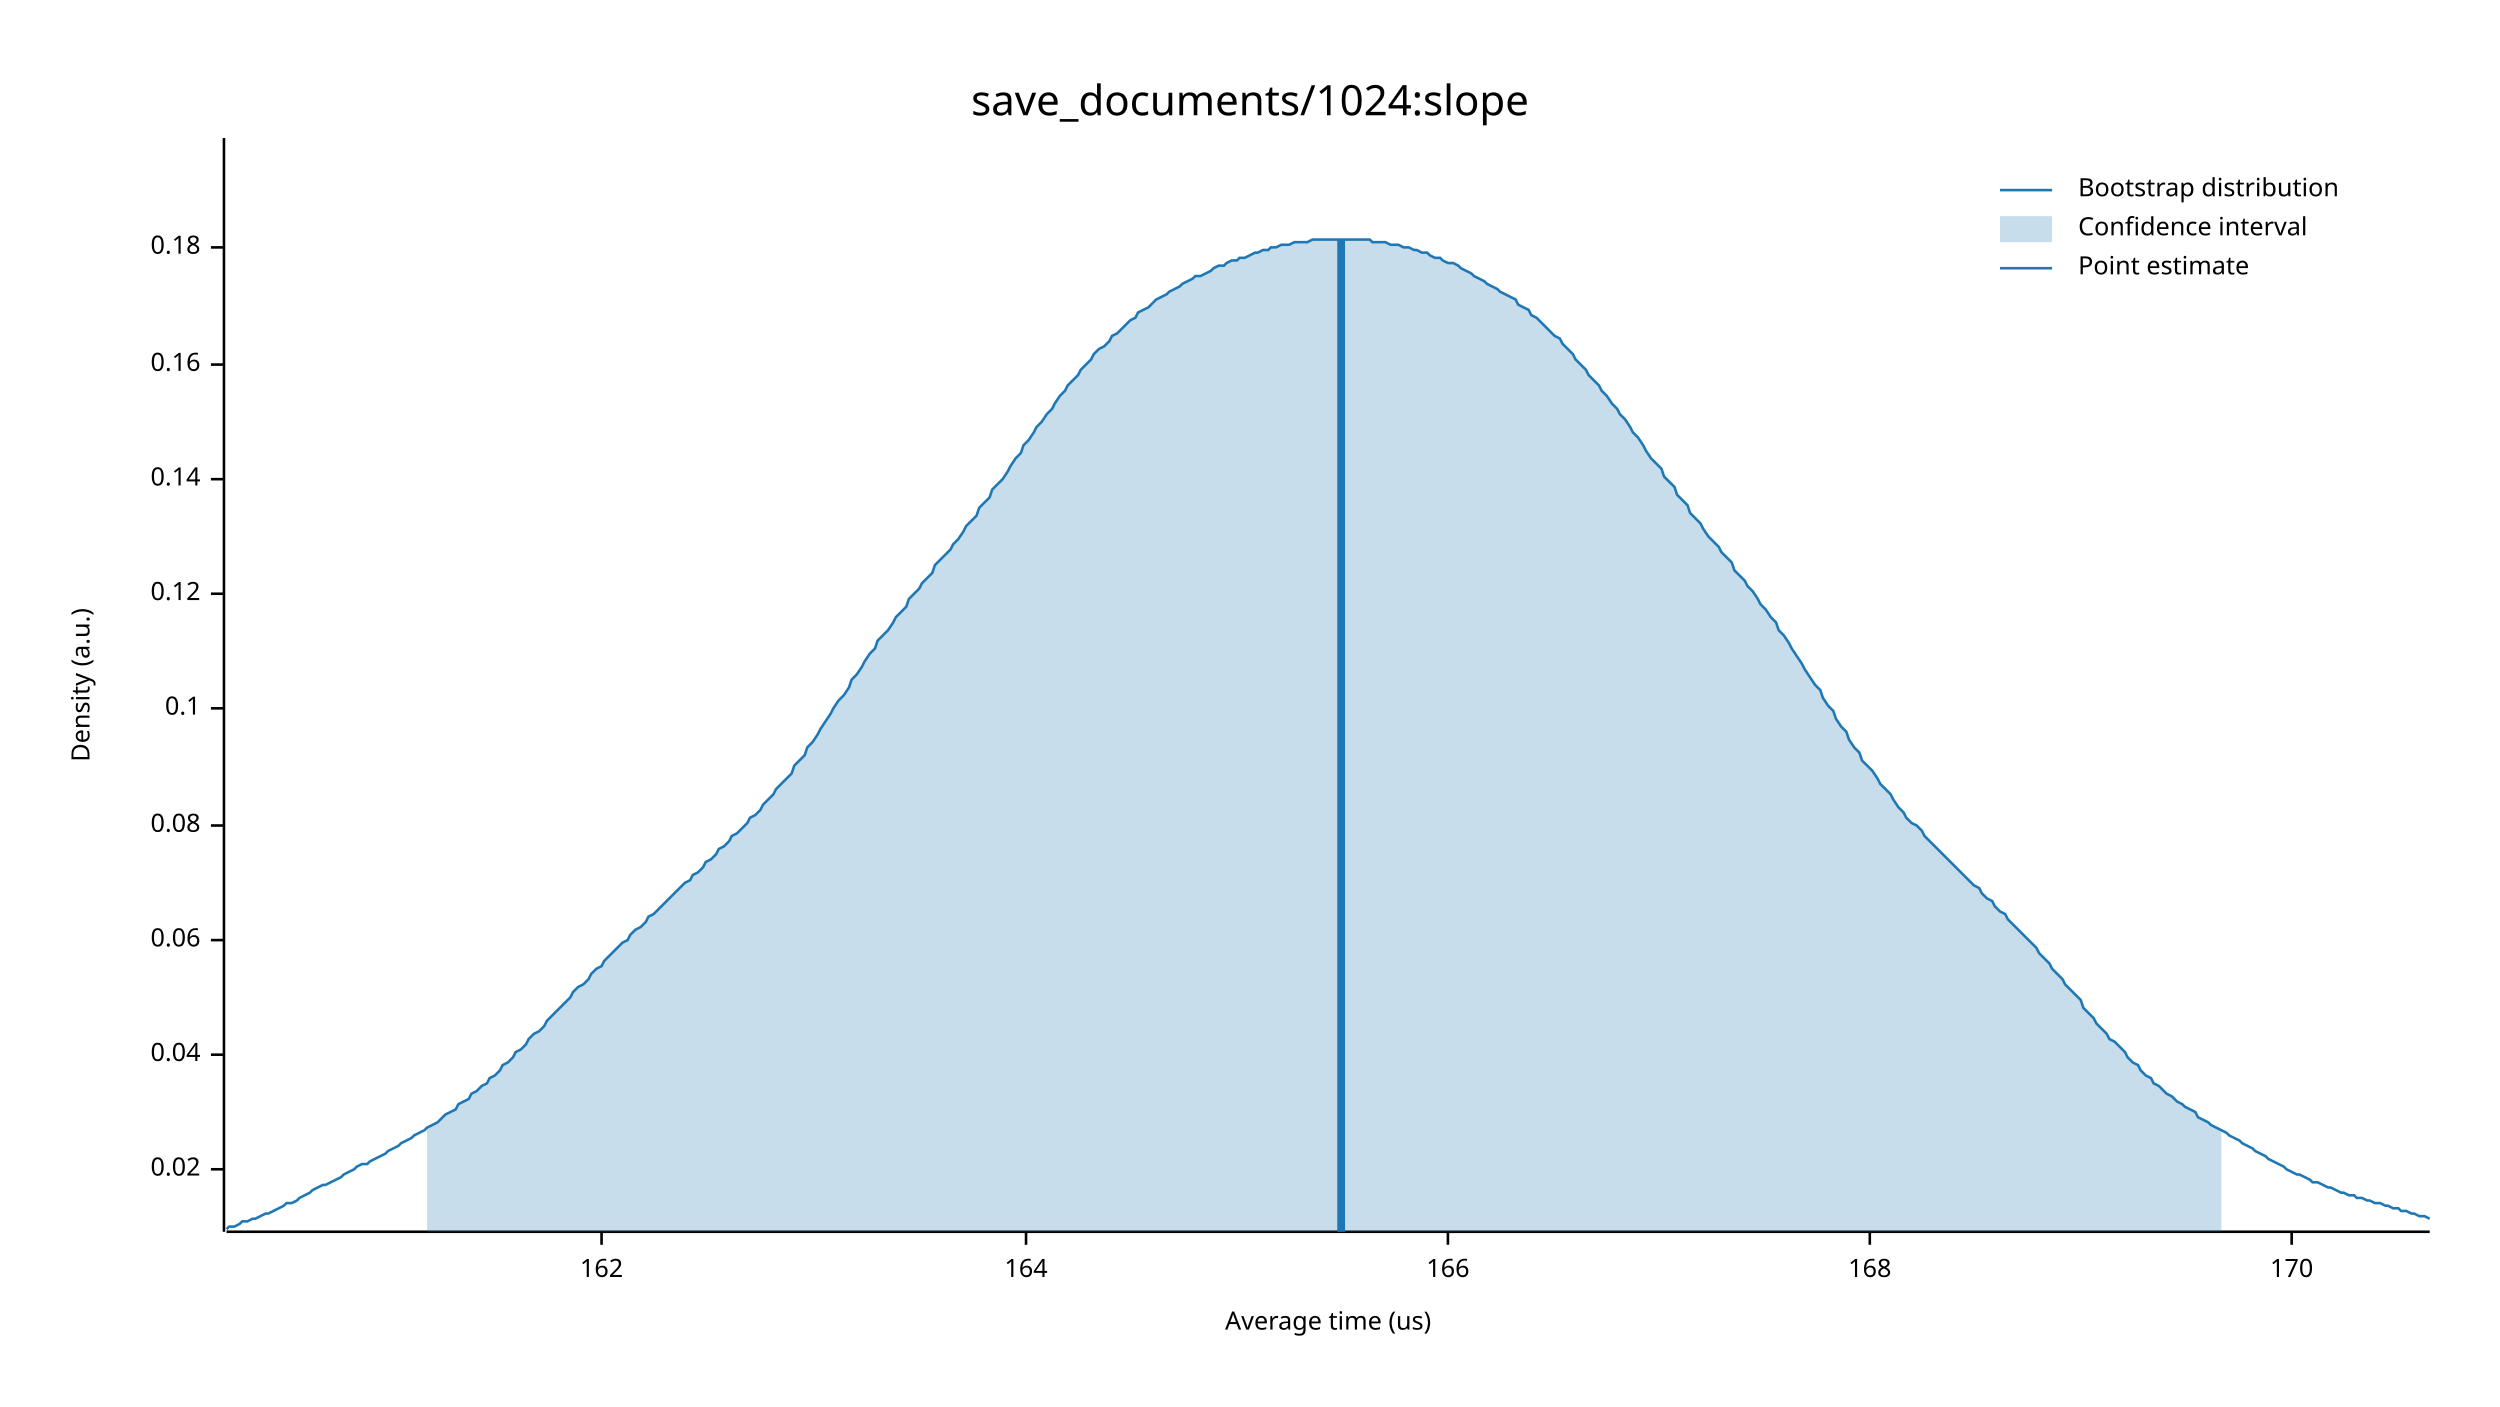
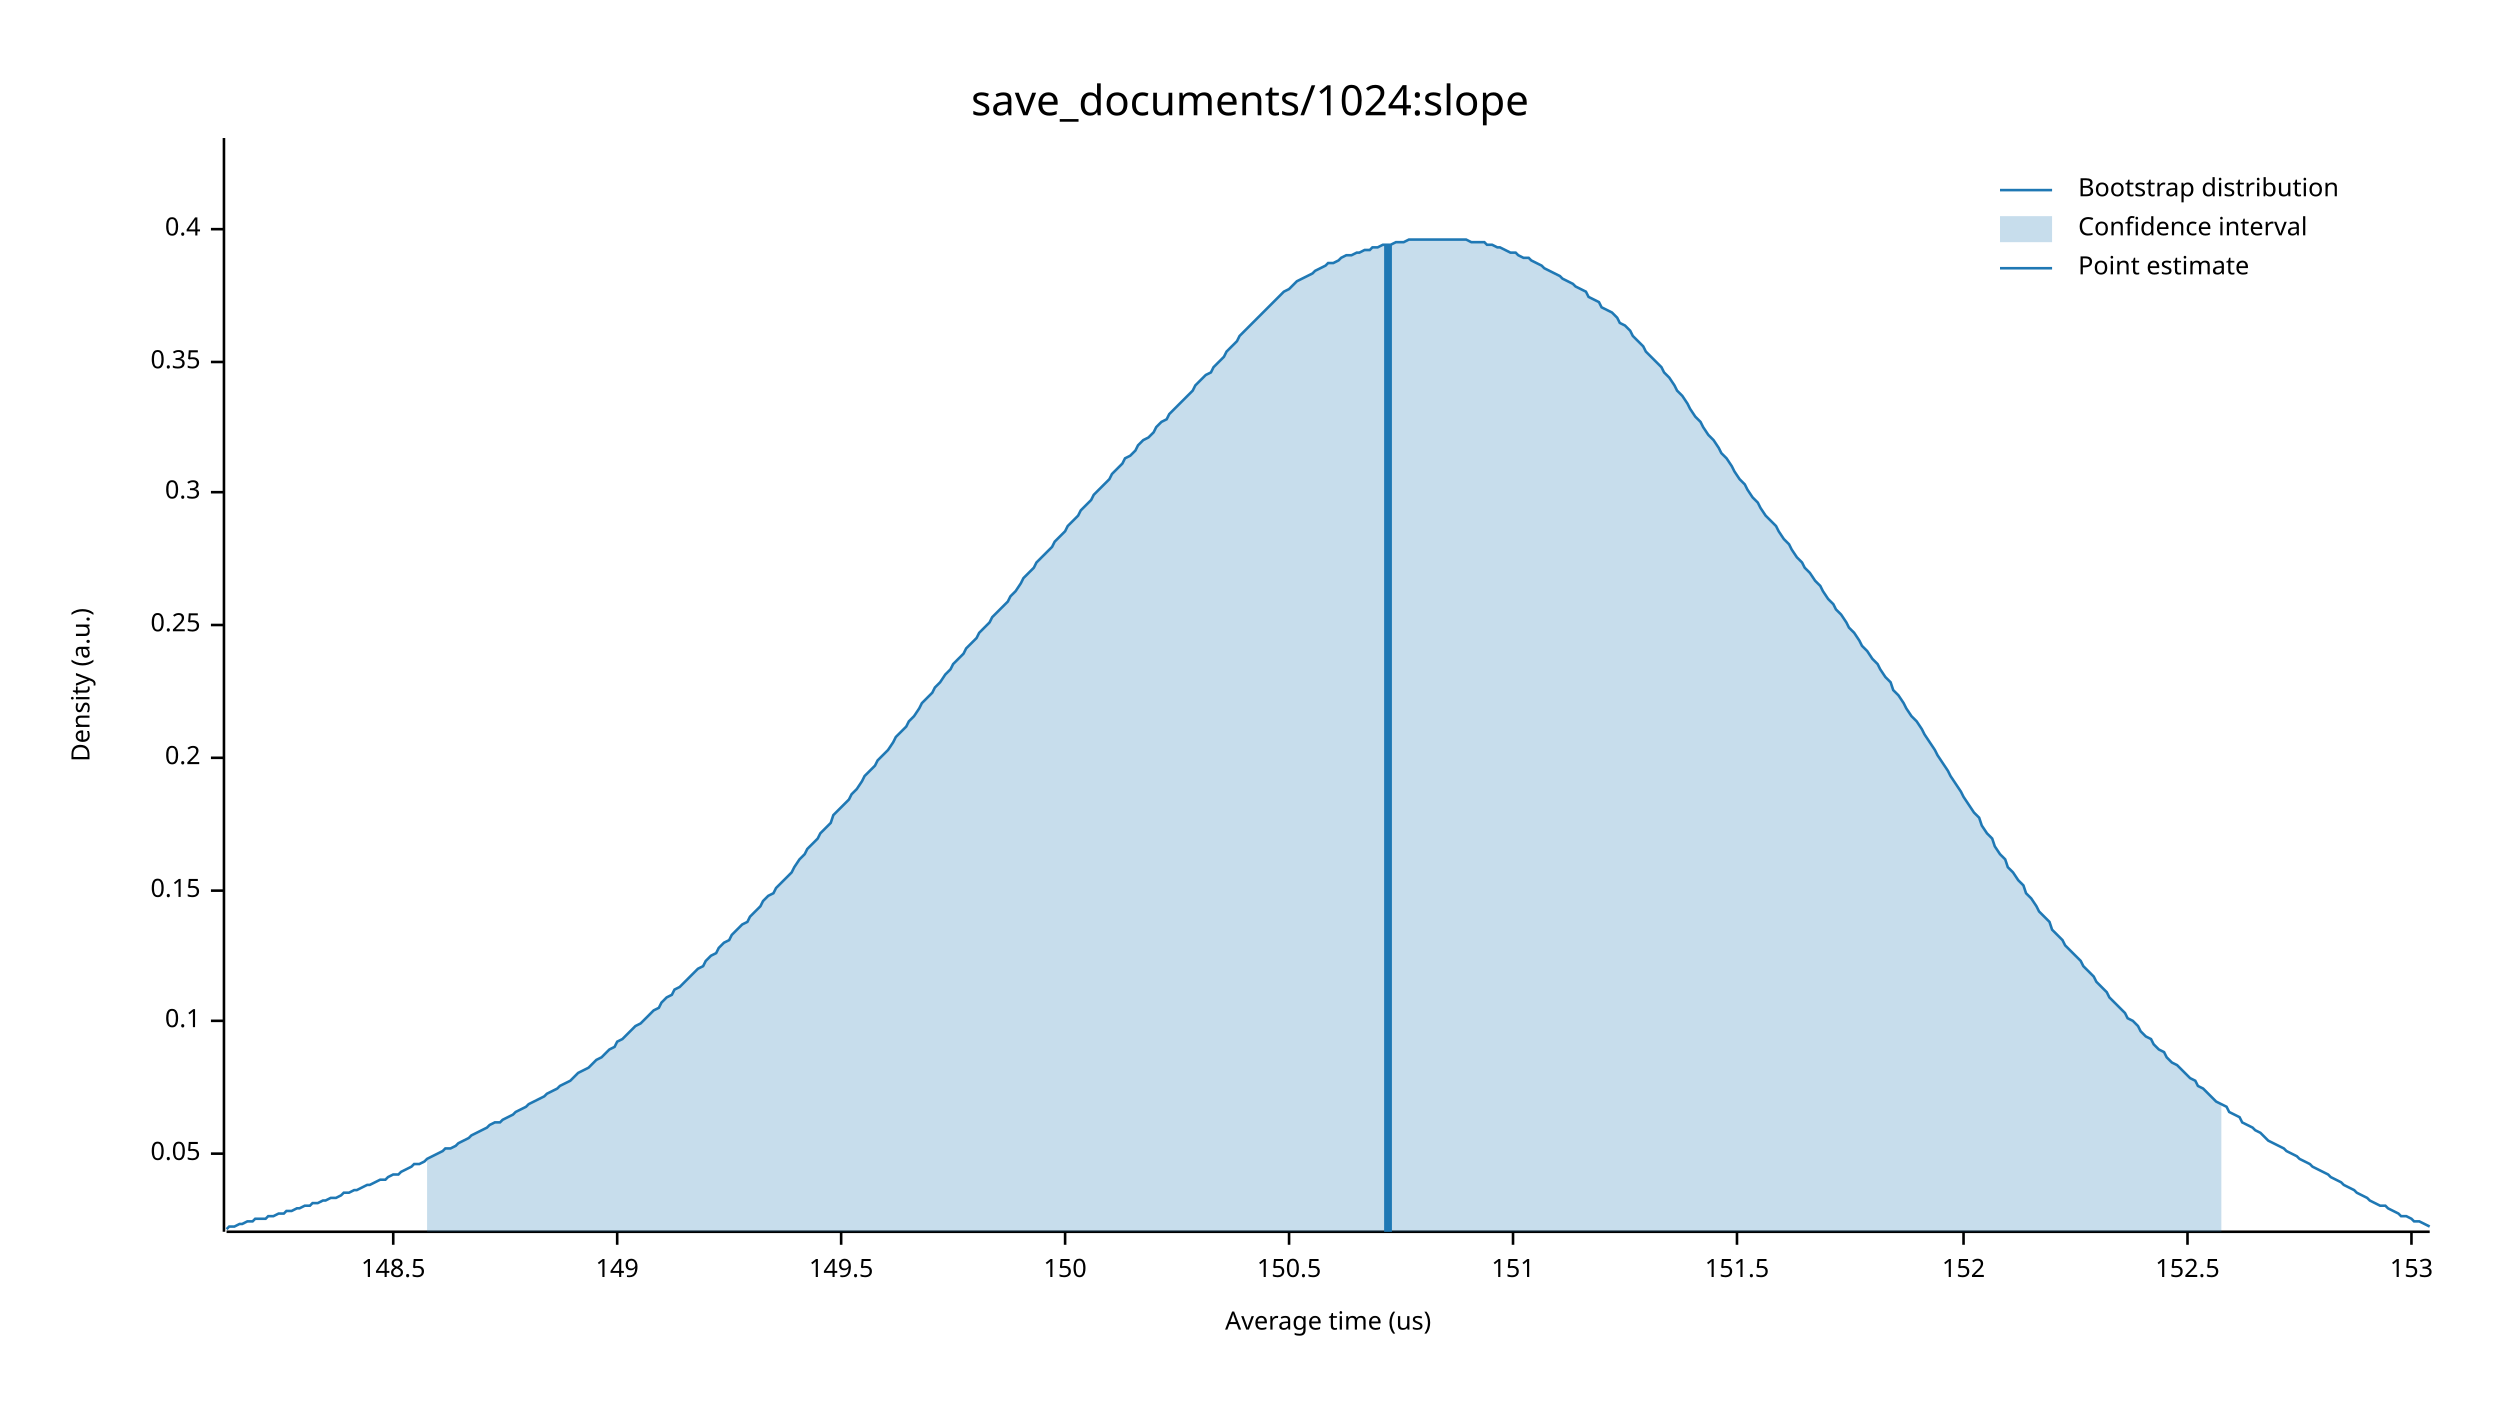
<svg xmlns="http://www.w3.org/2000/svg" width="960" height="540" viewBox="0 0 960 540">
  <text x="480" y="32" dy="0.76em" text-anchor="middle" font-family="sans-serif" font-size="16.129" opacity="1" fill="#000000">
save_documents/1024:slope
</text>
  <text x="27" y="263" dy="0.76em" text-anchor="middle" font-family="sans-serif" font-size="9.677" opacity="1" fill="#000000" transform="rotate(270, 27, 263)">
Density (a.u.)
</text>
  <text x="510" y="513" dy="-0.5ex" text-anchor="middle" font-family="sans-serif" font-size="9.677" opacity="1" fill="#000000">
Average time (us)
</text>
  <polyline fill="none" opacity="1" stroke="#000000" stroke-width="1" points="86,53 86,473 " />
-   <text x="77" y="449" dy="0.5ex" text-anchor="end" font-family="sans-serif" font-size="9.677" opacity="1" fill="#000000">
- 0.02
+   <text x="77" y="443" dy="0.5ex" text-anchor="end" font-family="sans-serif" font-size="9.677" opacity="1" fill="#000000">
+ 0.05
</text>
-   <polyline fill="none" opacity="1" stroke="#000000" stroke-width="1" points="81,449 86,449 " />
-   <text x="77" y="405" dy="0.5ex" text-anchor="end" font-family="sans-serif" font-size="9.677" opacity="1" fill="#000000">
- 0.04
- </text>
-   <polyline fill="none" opacity="1" stroke="#000000" stroke-width="1" points="81,405 86,405 " />
-   <text x="77" y="361" dy="0.5ex" text-anchor="end" font-family="sans-serif" font-size="9.677" opacity="1" fill="#000000">
- 0.06
- </text>
-   <polyline fill="none" opacity="1" stroke="#000000" stroke-width="1" points="81,361 86,361 " />
-   <text x="77" y="317" dy="0.5ex" text-anchor="end" font-family="sans-serif" font-size="9.677" opacity="1" fill="#000000">
- 0.08
- </text>
-   <polyline fill="none" opacity="1" stroke="#000000" stroke-width="1" points="81,317 86,317 " />
-   <text x="77" y="272" dy="0.5ex" text-anchor="end" font-family="sans-serif" font-size="9.677" opacity="1" fill="#000000">
+   <polyline fill="none" opacity="1" stroke="#000000" stroke-width="1" points="81,443 86,443 " />
+   <text x="77" y="392" dy="0.5ex" text-anchor="end" font-family="sans-serif" font-size="9.677" opacity="1" fill="#000000">
0.1
</text>
-   <polyline fill="none" opacity="1" stroke="#000000" stroke-width="1" points="81,272 86,272 " />
-   <text x="77" y="228" dy="0.5ex" text-anchor="end" font-family="sans-serif" font-size="9.677" opacity="1" fill="#000000">
- 0.12
+   <polyline fill="none" opacity="1" stroke="#000000" stroke-width="1" points="81,392 86,392 " />
+   <text x="77" y="342" dy="0.5ex" text-anchor="end" font-family="sans-serif" font-size="9.677" opacity="1" fill="#000000">
+ 0.15
</text>
-   <polyline fill="none" opacity="1" stroke="#000000" stroke-width="1" points="81,228 86,228 " />
-   <text x="77" y="184" dy="0.5ex" text-anchor="end" font-family="sans-serif" font-size="9.677" opacity="1" fill="#000000">
- 0.14
+   <polyline fill="none" opacity="1" stroke="#000000" stroke-width="1" points="81,342 86,342 " />
+   <text x="77" y="291" dy="0.5ex" text-anchor="end" font-family="sans-serif" font-size="9.677" opacity="1" fill="#000000">
+ 0.2
</text>
-   <polyline fill="none" opacity="1" stroke="#000000" stroke-width="1" points="81,184 86,184 " />
-   <text x="77" y="140" dy="0.5ex" text-anchor="end" font-family="sans-serif" font-size="9.677" opacity="1" fill="#000000">
- 0.16
+   <polyline fill="none" opacity="1" stroke="#000000" stroke-width="1" points="81,291 86,291 " />
+   <text x="77" y="240" dy="0.5ex" text-anchor="end" font-family="sans-serif" font-size="9.677" opacity="1" fill="#000000">
+ 0.25
</text>
-   <polyline fill="none" opacity="1" stroke="#000000" stroke-width="1" points="81,140 86,140 " />
-   <text x="77" y="95" dy="0.5ex" text-anchor="end" font-family="sans-serif" font-size="9.677" opacity="1" fill="#000000">
- 0.18
+   <polyline fill="none" opacity="1" stroke="#000000" stroke-width="1" points="81,240 86,240 " />
+   <text x="77" y="189" dy="0.5ex" text-anchor="end" font-family="sans-serif" font-size="9.677" opacity="1" fill="#000000">
+ 0.3
</text>
-   <polyline fill="none" opacity="1" stroke="#000000" stroke-width="1" points="81,95 86,95 " />
+   <polyline fill="none" opacity="1" stroke="#000000" stroke-width="1" points="81,189 86,189 " />
+   <text x="77" y="139" dy="0.5ex" text-anchor="end" font-family="sans-serif" font-size="9.677" opacity="1" fill="#000000">
+ 0.35
+ </text>
+   <polyline fill="none" opacity="1" stroke="#000000" stroke-width="1" points="81,139 86,139 " />
+   <text x="77" y="88" dy="0.5ex" text-anchor="end" font-family="sans-serif" font-size="9.677" opacity="1" fill="#000000">
+ 0.4
+ </text>
+   <polyline fill="none" opacity="1" stroke="#000000" stroke-width="1" points="81,88 86,88 " />
  <polyline fill="none" opacity="1" stroke="#000000" stroke-width="1" points="87,473 933,473 " />
-   <text x="231" y="483" dy="0.76em" text-anchor="middle" font-family="sans-serif" font-size="9.677" opacity="1" fill="#000000">
- 162
+   <text x="151" y="483" dy="0.76em" text-anchor="middle" font-family="sans-serif" font-size="9.677" opacity="1" fill="#000000">
+ 148.5
</text>
-   <polyline fill="none" opacity="1" stroke="#000000" stroke-width="1" points="231,473 231,478 " />
-   <text x="394" y="483" dy="0.76em" text-anchor="middle" font-family="sans-serif" font-size="9.677" opacity="1" fill="#000000">
- 164
+   <polyline fill="none" opacity="1" stroke="#000000" stroke-width="1" points="151,473 151,478 " />
+   <text x="237" y="483" dy="0.76em" text-anchor="middle" font-family="sans-serif" font-size="9.677" opacity="1" fill="#000000">
+ 149
</text>
-   <polyline fill="none" opacity="1" stroke="#000000" stroke-width="1" points="394,473 394,478 " />
-   <text x="556" y="483" dy="0.76em" text-anchor="middle" font-family="sans-serif" font-size="9.677" opacity="1" fill="#000000">
- 166
+   <polyline fill="none" opacity="1" stroke="#000000" stroke-width="1" points="237,473 237,478 " />
+   <text x="323" y="483" dy="0.76em" text-anchor="middle" font-family="sans-serif" font-size="9.677" opacity="1" fill="#000000">
+ 149.5
</text>
-   <polyline fill="none" opacity="1" stroke="#000000" stroke-width="1" points="556,473 556,478 " />
-   <text x="718" y="483" dy="0.76em" text-anchor="middle" font-family="sans-serif" font-size="9.677" opacity="1" fill="#000000">
- 168
+   <polyline fill="none" opacity="1" stroke="#000000" stroke-width="1" points="323,473 323,478 " />
+   <text x="409" y="483" dy="0.76em" text-anchor="middle" font-family="sans-serif" font-size="9.677" opacity="1" fill="#000000">
+ 150
</text>
-   <polyline fill="none" opacity="1" stroke="#000000" stroke-width="1" points="718,473 718,478 " />
-   <text x="880" y="483" dy="0.76em" text-anchor="middle" font-family="sans-serif" font-size="9.677" opacity="1" fill="#000000">
- 170
+   <polyline fill="none" opacity="1" stroke="#000000" stroke-width="1" points="409,473 409,478 " />
+   <text x="495" y="483" dy="0.76em" text-anchor="middle" font-family="sans-serif" font-size="9.677" opacity="1" fill="#000000">
+ 150.5
</text>
-   <polyline fill="none" opacity="1" stroke="#000000" stroke-width="1" points="880,473 880,478 " />
-   <polyline fill="none" opacity="1" stroke="#1F78B4" stroke-width="1" points="87,472 88,471 90,471 92,470 93,469 95,469 97,468 98,468 100,467 102,466 103,466 105,465 107,464 109,463 110,462 112,462 114,461 115,460 117,459 119,458 120,457 122,456 124,455 125,455 127,454 129,453 131,452 132,451 134,450 136,449 137,448 139,447 141,447 142,446 144,445 146,444 148,443 149,442 151,441 153,440 154,439 156,438 158,437 159,436 161,435 163,434 164,433 166,432 168,431 170,429 171,428 173,427 175,426 176,424 178,423 180,422 181,420 183,419 185,417 187,416 188,414 190,413 192,411 193,409 195,408 197,406 198,404 200,403 202,401 203,399 205,397 207,396 209,394 210,392 212,390 214,388 215,387 217,385 219,383 220,381 222,379 224,378 226,376 227,374 229,372 231,371 232,369 234,367 236,365 237,364 239,362 241,361 242,359 244,357 246,356 248,354 249,352 251,351 253,349 254,348 256,346 258,344 259,343 261,341 263,339 265,338 266,336 268,335 270,333 271,331 273,330 275,328 276,326 278,325 280,323 281,321 283,320 285,318 287,316 288,314 290,313 292,311 293,309 295,307 297,305 298,303 300,301 302,299 304,297 305,294 307,292 309,290 310,287 312,285 314,282 315,280 317,277 319,274 320,272 322,269 324,267 326,264 327,261 329,259 331,256 332,254 334,251 336,249 337,246 339,244 341,242 343,239 344,237 346,235 348,233 349,230 351,228 353,226 354,224 356,222 358,220 359,217 361,215 363,213 365,211 366,209 368,207 370,204 371,202 373,200 375,198 376,195 378,193 380,191 381,188 383,186 385,184 387,181 388,179 390,176 392,174 393,171 395,169 397,166 398,164 400,162 402,159 404,157 405,155 407,152 409,150 410,148 412,146 414,144 415,142 417,140 419,138 420,136 422,134 424,133 426,131 427,129 429,128 431,126 432,125 434,123 436,122 437,120 439,119 441,118 443,116 444,115 446,114 448,113 449,112 451,111 453,110 454,109 456,108 458,107 459,106 461,106 463,105 465,104 466,103 468,102 470,102 471,101 473,100 475,100 476,99 478,99 480,98 482,97 483,97 485,96 487,96 488,95 490,95 492,94 493,94 495,94 497,93 498,93 500,93 502,93 504,92 505,92 507,92 509,92 510,92 512,92 514,92 515,92 517,92 519,92 521,92 522,92 524,92 526,92 527,93 529,93 531,93 532,93 534,94 536,94 537,94 539,95 541,95 543,96 544,96 546,97 548,97 549,98 551,99 553,99 554,100 556,101 558,101 560,102 561,103 563,104 565,105 566,106 568,107 570,108 571,109 573,110 575,111 576,112 578,113 580,114 582,115 583,117 585,118 587,119 588,121 590,122 592,124 593,125 595,127 597,129 599,130 600,132 602,134 604,136 605,138 607,140 609,142 610,144 612,146 614,148 615,150 617,152 619,155 621,157 622,159 624,161 626,164 627,166 629,168 631,171 632,173 634,176 636,178 638,180 639,183 641,185 643,187 644,190 646,192 648,194 649,197 651,199 653,201 654,203 656,206 658,208 660,210 661,212 663,214 665,216 666,219 668,221 670,223 671,225 673,227 675,230 676,232 678,234 680,237 682,239 683,242 685,244 687,247 688,249 690,252 692,255 693,257 695,260 697,263 699,265 700,268 702,271 704,273 705,276 707,279 709,281 710,284 712,287 714,289 715,292 717,294 719,296 721,299 722,301 724,303 726,305 727,307 729,310 731,312 732,314 734,316 736,317 738,319 739,321 741,323 743,325 744,326 746,328 748,330 749,331 751,333 753,335 754,336 756,338 758,340 760,341 761,343 763,345 765,346 766,348 768,350 770,351 771,353 773,355 775,357 777,359 778,360 780,362 782,364 783,366 785,368 787,370 788,372 790,374 792,376 793,378 795,380 797,382 799,384 800,387 802,389 804,391 805,393 807,395 809,397 810,399 812,400 814,402 816,404 817,406 819,408 821,409 822,411 824,413 826,414 827,416 829,417 831,419 832,420 834,421 836,423 838,424 839,425 841,426 843,427 844,429 846,430 848,431 849,432 851,433 853,434 855,435 856,436 858,437 860,438 861,439 863,440 865,441 866,442 868,443 870,444 871,445 873,446 875,447 877,448 878,449 880,450 882,451 883,451 885,452 887,453 888,454 890,454 892,455 894,456 895,456 897,457 899,458 900,458 902,459 904,459 905,460 907,460 909,461 910,461 912,462 914,462 916,463 917,463 919,464 921,464 922,465 924,465 926,466 927,466 929,467 931,467 933,468 " />
-   <polygon opacity="0.25" fill="#1F78B4" points="164,433 166,432 168,431 170,429 171,428 173,427 175,426 176,424 178,423 180,422 181,420 183,419 185,417 187,416 188,414 190,413 192,411 193,409 195,408 197,406 198,404 200,403 202,401 203,399 205,397 207,396 209,394 210,392 212,390 214,388 215,387 217,385 219,383 220,381 222,379 224,378 226,376 227,374 229,372 231,371 232,369 234,367 236,365 237,364 239,362 241,361 242,359 244,357 246,356 248,354 249,352 251,351 253,349 254,348 256,346 258,344 259,343 261,341 263,339 265,338 266,336 268,335 270,333 271,331 273,330 275,328 276,326 278,325 280,323 281,321 283,320 285,318 287,316 288,314 290,313 292,311 293,309 295,307 297,305 298,303 300,301 302,299 304,297 305,294 307,292 309,290 310,287 312,285 314,282 315,280 317,277 319,274 320,272 322,269 324,267 326,264 327,261 329,259 331,256 332,254 334,251 336,249 337,246 339,244 341,242 343,239 344,237 346,235 348,233 349,230 351,228 353,226 354,224 356,222 358,220 359,217 361,215 363,213 365,211 366,209 368,207 370,204 371,202 373,200 375,198 376,195 378,193 380,191 381,188 383,186 385,184 387,181 388,179 390,176 392,174 393,171 395,169 397,166 398,164 400,162 402,159 404,157 405,155 407,152 409,150 410,148 412,146 414,144 415,142 417,140 419,138 420,136 422,134 424,133 426,131 427,129 429,128 431,126 432,125 434,123 436,122 437,120 439,119 441,118 443,116 444,115 446,114 448,113 449,112 451,111 453,110 454,109 456,108 458,107 459,106 461,106 463,105 465,104 466,103 468,102 470,102 471,101 473,100 475,100 476,99 478,99 480,98 482,97 483,97 485,96 487,96 488,95 490,95 492,94 493,94 495,94 497,93 498,93 500,93 502,93 504,92 505,92 507,92 509,92 510,92 512,92 514,92 515,92 517,92 519,92 521,92 522,92 524,92 526,92 527,93 529,93 531,93 532,93 534,94 536,94 537,94 539,95 541,95 543,96 544,96 546,97 548,97 549,98 551,99 553,99 554,100 556,101 558,101 560,102 561,103 563,104 565,105 566,106 568,107 570,108 571,109 573,110 575,111 576,112 578,113 580,114 582,115 583,117 585,118 587,119 588,121 590,122 592,124 593,125 595,127 597,129 599,130 600,132 602,134 604,136 605,138 607,140 609,142 610,144 612,146 614,148 615,150 617,152 619,155 621,157 622,159 624,161 626,164 627,166 629,168 631,171 632,173 634,176 636,178 638,180 639,183 641,185 643,187 644,190 646,192 648,194 649,197 651,199 653,201 654,203 656,206 658,208 660,210 661,212 663,214 665,216 666,219 668,221 670,223 671,225 673,227 675,230 676,232 678,234 680,237 682,239 683,242 685,244 687,247 688,249 690,252 692,255 693,257 695,260 697,263 699,265 700,268 702,271 704,273 705,276 707,279 709,281 710,284 712,287 714,289 715,292 717,294 719,296 721,299 722,301 724,303 726,305 727,307 729,310 731,312 732,314 734,316 736,317 738,319 739,321 741,323 743,325 744,326 746,328 748,330 749,331 751,333 753,335 754,336 756,338 758,340 760,341 761,343 763,345 765,346 766,348 768,350 770,351 771,353 773,355 775,357 777,359 778,360 780,362 782,364 783,366 785,368 787,370 788,372 790,374 792,376 793,378 795,380 797,382 799,384 800,387 802,389 804,391 805,393 807,395 809,397 810,399 812,400 814,402 816,404 817,406 819,408 821,409 822,411 824,413 826,414 827,416 829,417 831,419 832,420 834,421 836,423 838,424 839,425 841,426 843,427 844,429 846,430 848,431 849,432 851,433 853,434 853,473 164,473 " />
-   <polyline fill="none" opacity="1" stroke="#1F78B4" stroke-width="3" points="515,473 515,92 " />
+   <polyline fill="none" opacity="1" stroke="#000000" stroke-width="1" points="495,473 495,478 " />
+   <text x="581" y="483" dy="0.76em" text-anchor="middle" font-family="sans-serif" font-size="9.677" opacity="1" fill="#000000">
+ 151
+ </text>
+   <polyline fill="none" opacity="1" stroke="#000000" stroke-width="1" points="581,473 581,478 " />
+   <text x="667" y="483" dy="0.76em" text-anchor="middle" font-family="sans-serif" font-size="9.677" opacity="1" fill="#000000">
+ 151.5
+ </text>
+   <polyline fill="none" opacity="1" stroke="#000000" stroke-width="1" points="667,473 667,478 " />
+   <text x="754" y="483" dy="0.76em" text-anchor="middle" font-family="sans-serif" font-size="9.677" opacity="1" fill="#000000">
+ 152
+ </text>
+   <polyline fill="none" opacity="1" stroke="#000000" stroke-width="1" points="754,473 754,478 " />
+   <text x="840" y="483" dy="0.76em" text-anchor="middle" font-family="sans-serif" font-size="9.677" opacity="1" fill="#000000">
+ 152.5
+ </text>
+   <polyline fill="none" opacity="1" stroke="#000000" stroke-width="1" points="840,473 840,478 " />
+   <text x="926" y="483" dy="0.76em" text-anchor="middle" font-family="sans-serif" font-size="9.677" opacity="1" fill="#000000">
+ 153
+ </text>
+   <polyline fill="none" opacity="1" stroke="#000000" stroke-width="1" points="926,473 926,478 " />
+   <polyline fill="none" opacity="1" stroke="#1F78B4" stroke-width="1" points="87,472 88,471 90,471 92,470 93,470 95,469 97,469 98,468 100,468 102,468 103,467 105,467 107,466 109,466 110,465 112,465 114,464 115,464 117,463 119,463 120,462 122,462 124,461 125,461 127,460 129,460 131,459 132,458 134,458 136,457 137,457 139,456 141,455 142,455 144,454 146,453 148,453 149,452 151,451 153,451 154,450 156,449 158,448 159,447 161,447 163,446 164,445 166,444 168,443 170,442 171,441 173,441 175,440 176,439 178,438 180,437 181,436 183,435 185,434 187,433 188,432 190,431 192,431 193,430 195,429 197,428 198,427 200,426 202,425 203,424 205,423 207,422 209,421 210,420 212,419 214,418 215,417 217,416 219,415 220,414 222,412 224,411 226,410 227,409 229,407 231,406 232,405 234,403 236,402 237,400 239,399 241,397 242,396 244,394 246,393 248,391 249,390 251,388 253,387 254,385 256,383 258,382 259,380 261,379 263,377 265,375 266,374 268,372 270,371 271,369 273,367 275,366 276,364 278,362 280,361 281,359 283,357 285,355 287,354 288,352 290,350 292,348 293,346 295,344 297,343 298,341 300,339 302,337 304,335 305,333 307,330 309,328 310,326 312,324 314,322 315,320 317,318 319,316 320,313 322,311 324,309 326,307 327,305 329,303 331,300 332,298 334,296 336,294 337,292 339,290 341,288 343,285 344,283 346,281 348,279 349,277 351,275 353,272 354,270 356,268 358,266 359,264 361,262 363,259 365,257 366,255 368,253 370,251 371,249 373,247 375,245 376,243 378,241 380,239 381,237 383,235 385,233 387,231 388,229 390,227 392,224 393,222 395,220 397,218 398,216 400,214 402,212 404,210 405,208 407,206 409,204 410,202 412,200 414,198 415,196 417,194 419,192 420,190 422,188 424,186 426,184 427,182 429,180 431,178 432,176 434,175 436,173 437,171 439,169 441,168 443,166 444,164 446,162 448,161 449,159 451,157 453,155 454,154 456,152 458,150 459,148 461,146 463,144 465,143 466,141 468,139 470,137 471,135 473,133 475,131 476,129 478,127 480,125 482,123 483,122 485,120 487,118 488,117 490,115 492,113 493,112 495,111 497,109 498,108 500,107 502,106 504,105 505,104 507,103 509,102 510,101 512,101 514,100 515,99 517,98 519,98 521,97 522,97 524,96 526,96 527,95 529,95 531,94 532,94 534,94 536,93 537,93 539,93 541,92 543,92 544,92 546,92 548,92 549,92 551,92 553,92 554,92 556,92 558,92 560,92 561,92 563,92 565,93 566,93 568,93 570,93 571,94 573,94 575,95 576,95 578,96 580,97 582,97 583,98 585,99 587,99 588,100 590,101 592,102 593,103 595,104 597,105 599,106 600,107 602,108 604,109 605,110 607,111 609,112 610,114 612,115 614,116 615,118 617,119 619,120 621,122 622,124 624,125 626,127 627,129 629,131 631,133 632,135 634,137 636,139 638,141 639,143 641,145 643,148 644,150 646,152 648,155 649,157 651,160 653,162 654,164 656,167 658,169 660,172 661,174 663,176 665,179 666,181 668,184 670,186 671,188 673,191 675,193 676,195 678,198 680,200 682,202 683,204 685,207 687,209 688,211 690,214 692,216 693,218 695,220 697,223 699,225 700,227 702,230 704,232 705,234 707,236 709,239 710,241 712,243 714,246 715,248 717,250 719,253 721,255 722,257 724,260 726,262 727,265 729,267 731,270 732,272 734,275 736,277 738,280 739,282 741,285 743,288 744,290 746,293 748,296 749,298 751,301 753,304 754,306 756,309 758,312 760,314 761,317 763,320 765,322 766,325 768,328 770,330 771,333 773,335 775,338 777,340 778,343 780,345 782,348 783,350 785,352 787,354 788,357 790,359 792,361 793,363 795,365 797,367 799,369 800,371 802,373 804,375 805,377 807,379 809,381 810,383 812,385 814,387 816,389 817,391 819,392 821,394 822,396 824,398 826,399 827,401 829,403 831,404 832,406 834,408 836,409 838,411 839,412 841,414 843,415 844,417 846,418 848,420 849,421 851,423 853,424 855,425 856,427 858,428 860,429 861,431 863,432 865,433 866,434 868,435 870,437 871,438 873,439 875,440 877,441 878,442 880,443 882,444 883,445 885,446 887,447 888,448 890,449 892,450 894,451 895,452 897,453 899,454 900,455 902,456 904,457 905,458 907,459 909,460 910,461 912,462 914,463 916,463 917,464 919,465 921,466 922,467 924,467 926,468 927,469 929,469 931,470 933,471 " />
+   <polygon opacity="0.25" fill="#1F78B4" points="164,445 166,444 168,443 170,442 171,441 173,441 175,440 176,439 178,438 180,437 181,436 183,435 185,434 187,433 188,432 190,431 192,431 193,430 195,429 197,428 198,427 200,426 202,425 203,424 205,423 207,422 209,421 210,420 212,419 214,418 215,417 217,416 219,415 220,414 222,412 224,411 226,410 227,409 229,407 231,406 232,405 234,403 236,402 237,400 239,399 241,397 242,396 244,394 246,393 248,391 249,390 251,388 253,387 254,385 256,383 258,382 259,380 261,379 263,377 265,375 266,374 268,372 270,371 271,369 273,367 275,366 276,364 278,362 280,361 281,359 283,357 285,355 287,354 288,352 290,350 292,348 293,346 295,344 297,343 298,341 300,339 302,337 304,335 305,333 307,330 309,328 310,326 312,324 314,322 315,320 317,318 319,316 320,313 322,311 324,309 326,307 327,305 329,303 331,300 332,298 334,296 336,294 337,292 339,290 341,288 343,285 344,283 346,281 348,279 349,277 351,275 353,272 354,270 356,268 358,266 359,264 361,262 363,259 365,257 366,255 368,253 370,251 371,249 373,247 375,245 376,243 378,241 380,239 381,237 383,235 385,233 387,231 388,229 390,227 392,224 393,222 395,220 397,218 398,216 400,214 402,212 404,210 405,208 407,206 409,204 410,202 412,200 414,198 415,196 417,194 419,192 420,190 422,188 424,186 426,184 427,182 429,180 431,178 432,176 434,175 436,173 437,171 439,169 441,168 443,166 444,164 446,162 448,161 449,159 451,157 453,155 454,154 456,152 458,150 459,148 461,146 463,144 465,143 466,141 468,139 470,137 471,135 473,133 475,131 476,129 478,127 480,125 482,123 483,122 485,120 487,118 488,117 490,115 492,113 493,112 495,111 497,109 498,108 500,107 502,106 504,105 505,104 507,103 509,102 510,101 512,101 514,100 515,99 517,98 519,98 521,97 522,97 524,96 526,96 527,95 529,95 531,94 532,94 534,94 536,93 537,93 539,93 541,92 543,92 544,92 546,92 548,92 549,92 551,92 553,92 554,92 556,92 558,92 560,92 561,92 563,92 565,93 566,93 568,93 570,93 571,94 573,94 575,95 576,95 578,96 580,97 582,97 583,98 585,99 587,99 588,100 590,101 592,102 593,103 595,104 597,105 599,106 600,107 602,108 604,109 605,110 607,111 609,112 610,114 612,115 614,116 615,118 617,119 619,120 621,122 622,124 624,125 626,127 627,129 629,131 631,133 632,135 634,137 636,139 638,141 639,143 641,145 643,148 644,150 646,152 648,155 649,157 651,160 653,162 654,164 656,167 658,169 660,172 661,174 663,176 665,179 666,181 668,184 670,186 671,188 673,191 675,193 676,195 678,198 680,200 682,202 683,204 685,207 687,209 688,211 690,214 692,216 693,218 695,220 697,223 699,225 700,227 702,230 704,232 705,234 707,236 709,239 710,241 712,243 714,246 715,248 717,250 719,253 721,255 722,257 724,260 726,262 727,265 729,267 731,270 732,272 734,275 736,277 738,280 739,282 741,285 743,288 744,290 746,293 748,296 749,298 751,301 753,304 754,306 756,309 758,312 760,314 761,317 763,320 765,322 766,325 768,328 770,330 771,333 773,335 775,338 777,340 778,343 780,345 782,348 783,350 785,352 787,354 788,357 790,359 792,361 793,363 795,365 797,367 799,369 800,371 802,373 804,375 805,377 807,379 809,381 810,383 812,385 814,387 816,389 817,391 819,392 821,394 822,396 824,398 826,399 827,401 829,403 831,404 832,406 834,408 836,409 838,411 839,412 841,414 843,415 844,417 846,418 848,420 849,421 851,423 853,424 853,473 164,473 " />
+   <polyline fill="none" opacity="1" stroke="#1F78B4" stroke-width="3" points="533,473 533,94 " />
  <text x="798" y="68" dy="0.76em" text-anchor="start" font-family="sans-serif" font-size="9.677" opacity="1" fill="#000000">
Bootstrap distribution
</text>
  <text x="798" y="83" dy="0.76em" text-anchor="start" font-family="sans-serif" font-size="9.677" opacity="1" fill="#000000">
Confidence interval
</text>
  <text x="798" y="98" dy="0.76em" text-anchor="start" font-family="sans-serif" font-size="9.677" opacity="1" fill="#000000">
Point estimate
</text>
  <polyline fill="none" opacity="1" stroke="#1F78B4" stroke-width="1" points="768,73 788,73 " />
  <rect x="768" y="83" width="20" height="10" opacity="0.25" fill="#1F78B4" stroke="none" />
  <polyline fill="none" opacity="1" stroke="#1F78B4" stroke-width="1" points="768,103 788,103 " />
</svg>
